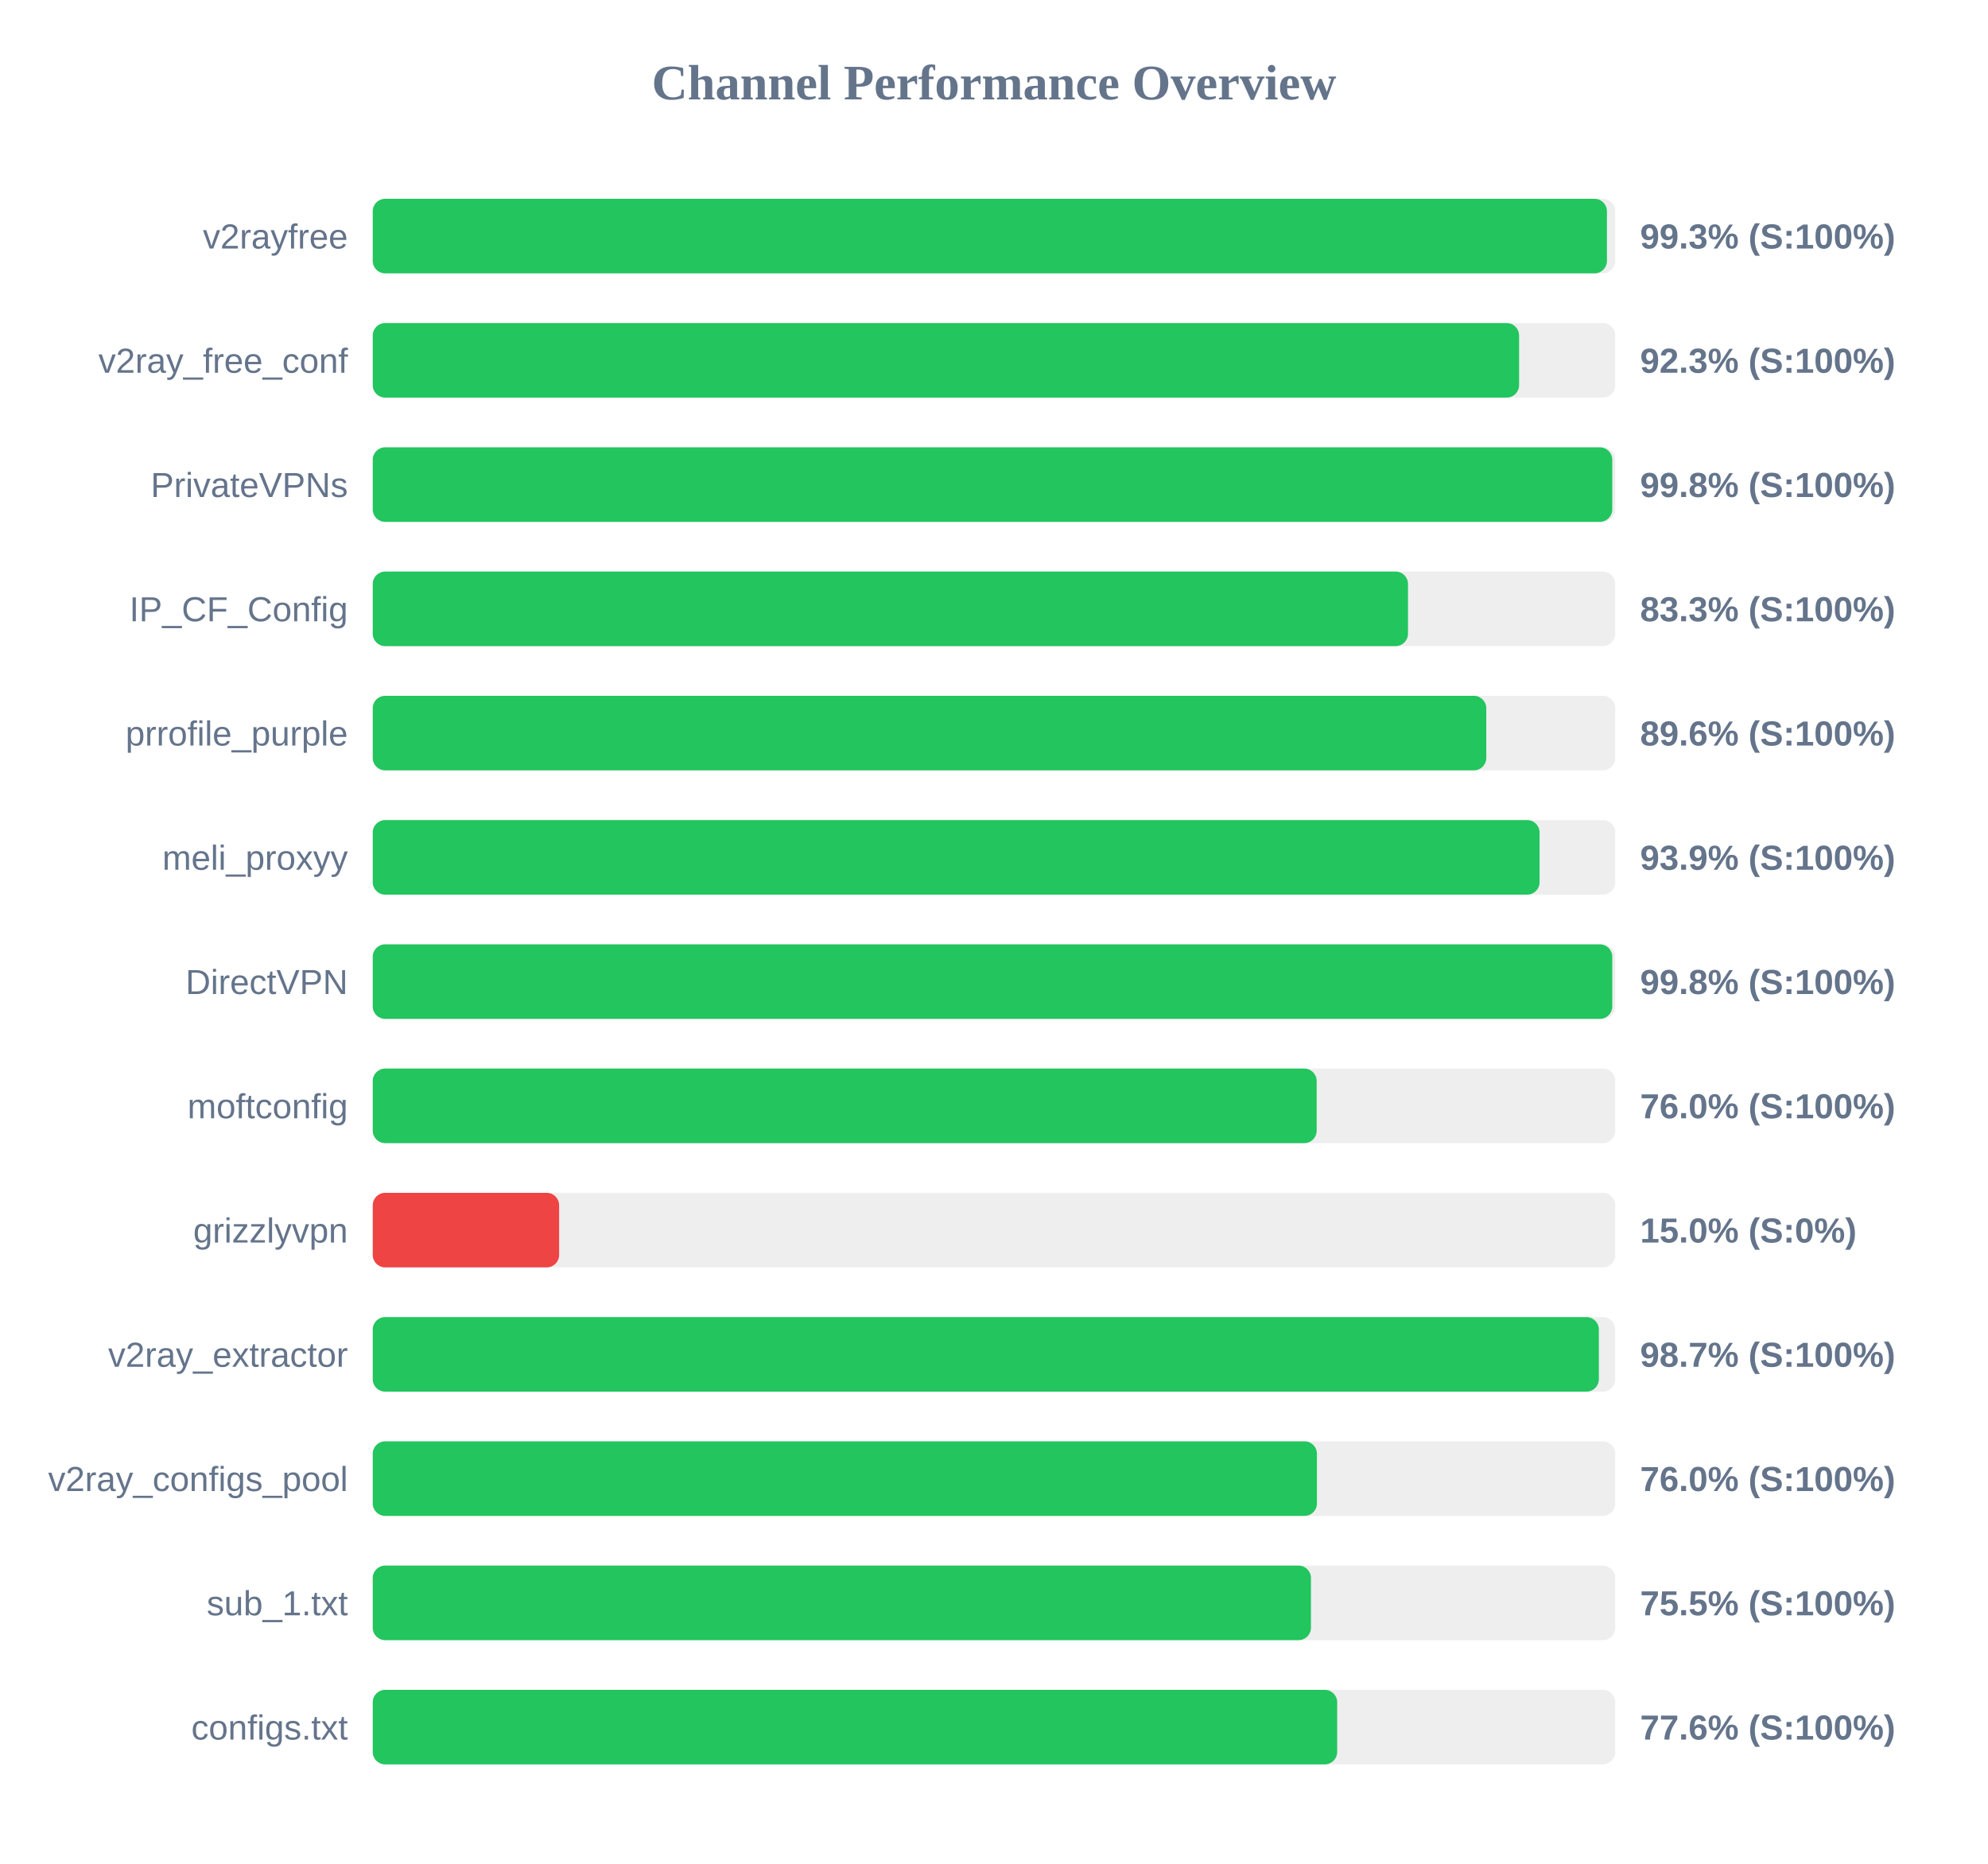
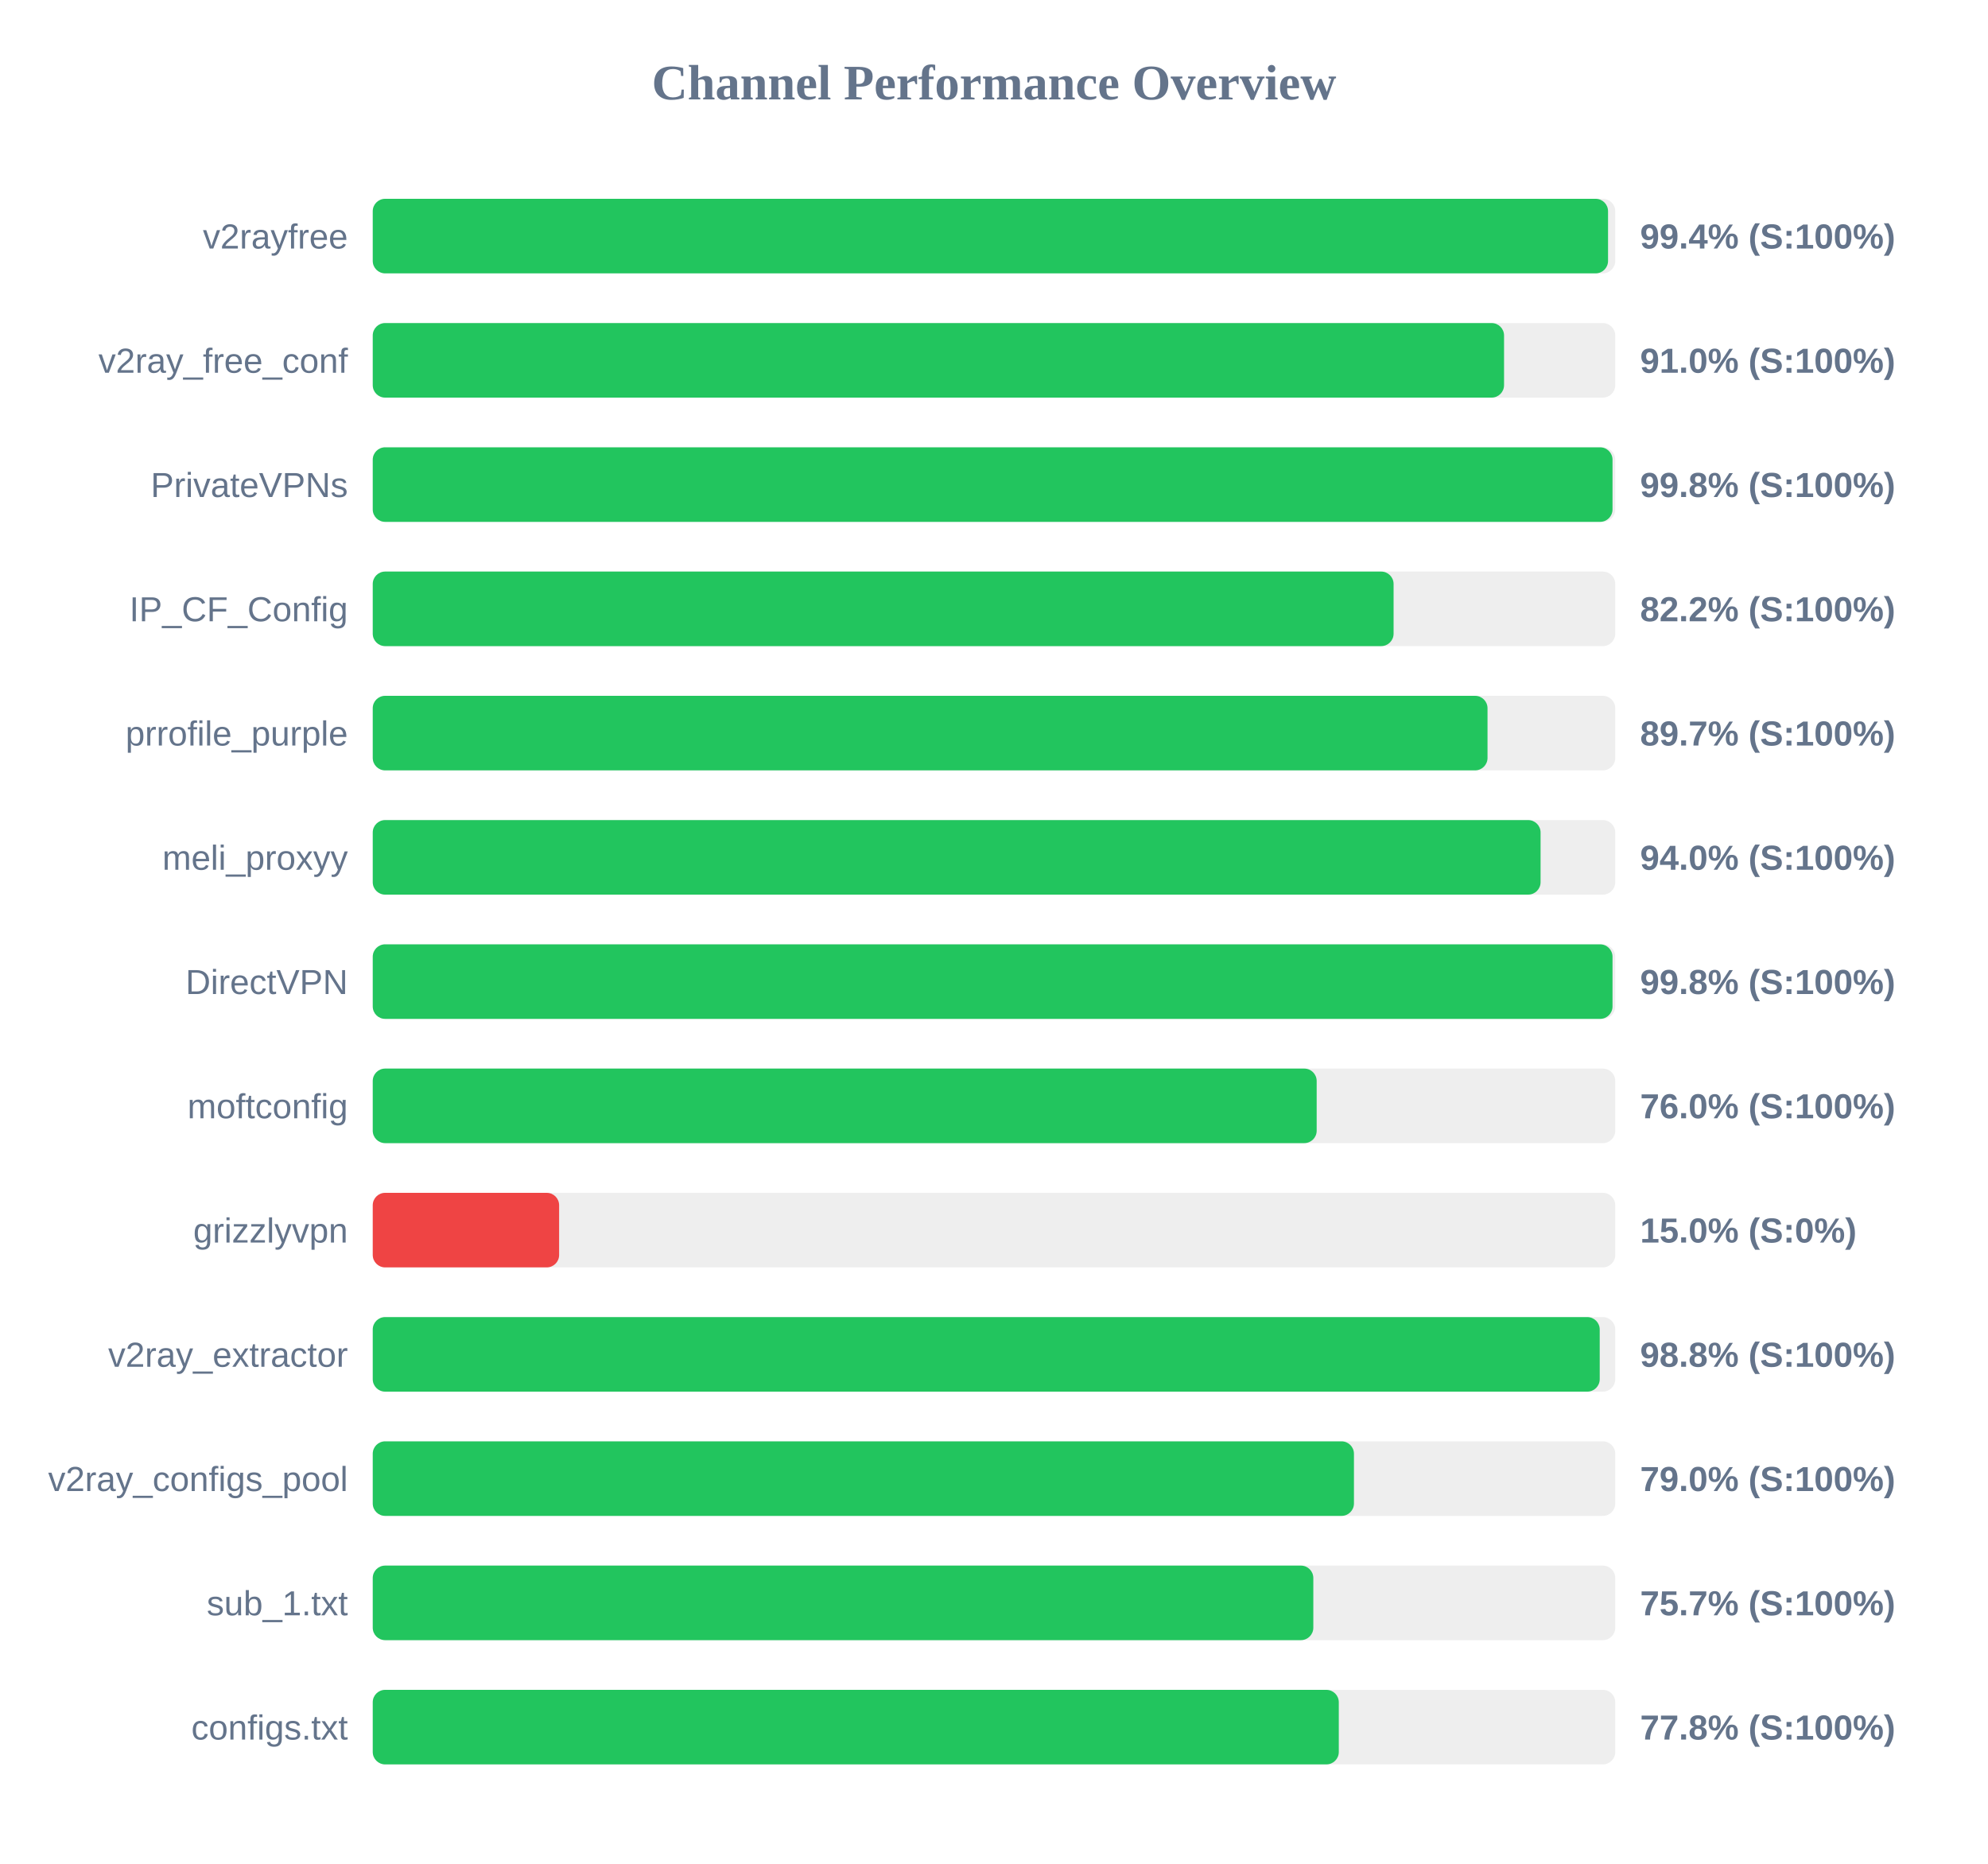
<svg xmlns="http://www.w3.org/2000/svg" width="800" height="750" version="1.1">
  <style>
        .row { font: 14px Arial; fill: #64748b; }
        .score { font: bold 14px Arial; fill: #64748b; }
    </style>
  <text x="400" y="40" text-anchor="middle" font-size="20px" font-weight="bold" fill="#64748b">Channel Performance Overview</text>
  <rect x="150" y="80" width="500" height="30" fill="#eee" rx="5" />
-   <rect x="150" y="80" width="496.65" height="30" fill="#22c55e" rx="5" />
+   <rect x="150" y="80" width="497.1" height="30" fill="#22c55e" rx="5" />
  <text x="140" y="100" text-anchor="end" class="row">v2rayfree</text>
-   <text x="660" y="100" text-anchor="start" class="score">99.3% (S:100%)</text>
+   <text x="660" y="100" text-anchor="start" class="score">99.4% (S:100%)</text>
  <rect x="150" y="130" width="500" height="30" fill="#eee" rx="5" />
-   <rect x="150" y="130" width="461.3" height="30" fill="#22c55e" rx="5" />
+   <rect x="150" y="130" width="455.25" height="30" fill="#22c55e" rx="5" />
  <text x="140" y="150" text-anchor="end" class="row">v2ray_free_conf</text>
-   <text x="660" y="150" text-anchor="start" class="score">92.3% (S:100%)</text>
+   <text x="660" y="150" text-anchor="start" class="score">91.0% (S:100%)</text>
  <rect x="150" y="180" width="500" height="30" fill="#eee" rx="5" />
-   <rect x="150" y="180" width="498.8" height="30" fill="#22c55e" rx="5" />
+   <rect x="150" y="180" width="498.9" height="30" fill="#22c55e" rx="5" />
  <text x="140" y="200" text-anchor="end" class="row">PrivateVPNs</text>
  <text x="660" y="200" text-anchor="start" class="score">99.8% (S:100%)</text>
  <rect x="150" y="230" width="500" height="30" fill="#eee" rx="5" />
-   <rect x="150" y="230" width="416.6" height="30" fill="#22c55e" rx="5" />
+   <rect x="150" y="230" width="410.8" height="30" fill="#22c55e" rx="5" />
  <text x="140" y="250" text-anchor="end" class="row">IP_CF_Config</text>
-   <text x="660" y="250" text-anchor="start" class="score">83.3% (S:100%)</text>
+   <text x="660" y="250" text-anchor="start" class="score">82.2% (S:100%)</text>
  <rect x="150" y="280" width="500" height="30" fill="#eee" rx="5" />
-   <rect x="150" y="280" width="448.1" height="30" fill="#22c55e" rx="5" />
+   <rect x="150" y="280" width="448.6" height="30" fill="#22c55e" rx="5" />
  <text x="140" y="300" text-anchor="end" class="row">prrofile_purple</text>
-   <text x="660" y="300" text-anchor="start" class="score">89.6% (S:100%)</text>
+   <text x="660" y="300" text-anchor="start" class="score">89.7% (S:100%)</text>
  <rect x="150" y="330" width="500" height="30" fill="#eee" rx="5" />
-   <rect x="150" y="330" width="469.55" height="30" fill="#22c55e" rx="5" />
+   <rect x="150" y="330" width="469.95" height="30" fill="#22c55e" rx="5" />
  <text x="140" y="350" text-anchor="end" class="row">meli_proxyy</text>
-   <text x="660" y="350" text-anchor="start" class="score">93.9% (S:100%)</text>
+   <text x="660" y="350" text-anchor="start" class="score">94.0% (S:100%)</text>
  <rect x="150" y="380" width="500" height="30" fill="#eee" rx="5" />
-   <rect x="150" y="380" width="498.8" height="30" fill="#22c55e" rx="5" />
+   <rect x="150" y="380" width="498.9" height="30" fill="#22c55e" rx="5" />
  <text x="140" y="400" text-anchor="end" class="row">DirectVPN</text>
  <text x="660" y="400" text-anchor="start" class="score">99.8% (S:100%)</text>
  <rect x="150" y="430" width="500" height="30" fill="#eee" rx="5" />
  <rect x="150" y="430" width="379.85" height="30" fill="#22c55e" rx="5" />
  <text x="140" y="450" text-anchor="end" class="row">moftconfig</text>
  <text x="660" y="450" text-anchor="start" class="score">76.0% (S:100%)</text>
  <rect x="150" y="480" width="500" height="30" fill="#eee" rx="5" />
  <rect x="150" y="480" width="75.0" height="30" fill="#ef4444" rx="5" />
  <text x="140" y="500" text-anchor="end" class="row">grizzlyvpn</text>
  <text x="660" y="500" text-anchor="start" class="score">15.0% (S:0%)</text>
  <rect x="150" y="530" width="500" height="30" fill="#eee" rx="5" />
-   <rect x="150" y="530" width="493.4" height="30" fill="#22c55e" rx="5" />
+   <rect x="150" y="530" width="493.75" height="30" fill="#22c55e" rx="5" />
  <text x="140" y="550" text-anchor="end" class="row">v2ray_extractor</text>
-   <text x="660" y="550" text-anchor="start" class="score">98.7% (S:100%)</text>
+   <text x="660" y="550" text-anchor="start" class="score">98.8% (S:100%)</text>
  <rect x="150" y="580" width="500" height="30" fill="#eee" rx="5" />
-   <rect x="150" y="580" width="379.95" height="30" fill="#22c55e" rx="5" />
+   <rect x="150" y="580" width="394.85" height="30" fill="#22c55e" rx="5" />
  <text x="140" y="600" text-anchor="end" class="row">v2ray_configs_pool</text>
-   <text x="660" y="600" text-anchor="start" class="score">76.0% (S:100%)</text>
+   <text x="660" y="600" text-anchor="start" class="score">79.0% (S:100%)</text>
  <rect x="150" y="630" width="500" height="30" fill="#eee" rx="5" />
-   <rect x="150" y="630" width="377.55" height="30" fill="#22c55e" rx="5" />
+   <rect x="150" y="630" width="378.5" height="30" fill="#22c55e" rx="5" />
  <text x="140" y="650" text-anchor="end" class="row">sub_1.txt</text>
-   <text x="660" y="650" text-anchor="start" class="score">75.5% (S:100%)</text>
+   <text x="660" y="650" text-anchor="start" class="score">75.7% (S:100%)</text>
  <rect x="150" y="680" width="500" height="30" fill="#eee" rx="5" />
-   <rect x="150" y="680" width="388.1" height="30" fill="#22c55e" rx="5" />
+   <rect x="150" y="680" width="388.75" height="30" fill="#22c55e" rx="5" />
  <text x="140" y="700" text-anchor="end" class="row">configs.txt</text>
-   <text x="660" y="700" text-anchor="start" class="score">77.6% (S:100%)</text>
+   <text x="660" y="700" text-anchor="start" class="score">77.8% (S:100%)</text>
</svg>
